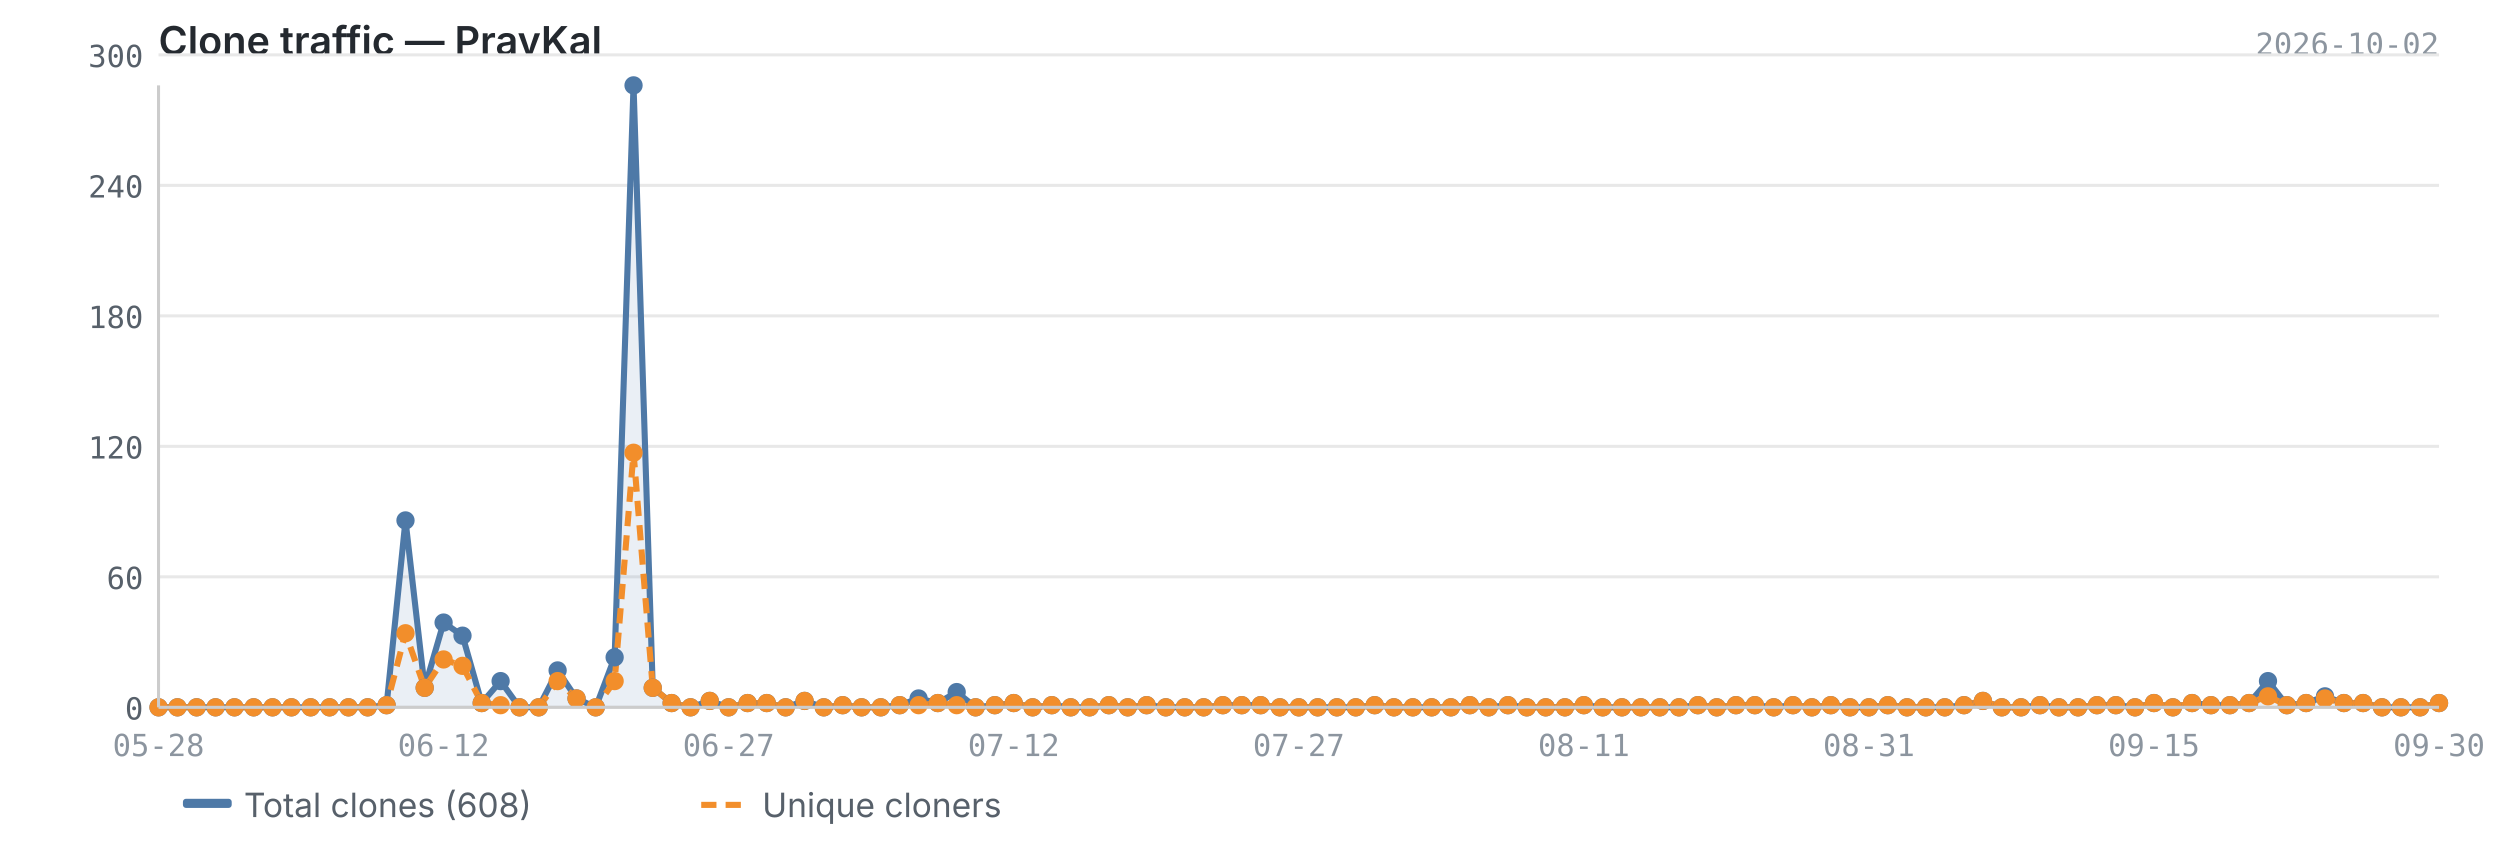
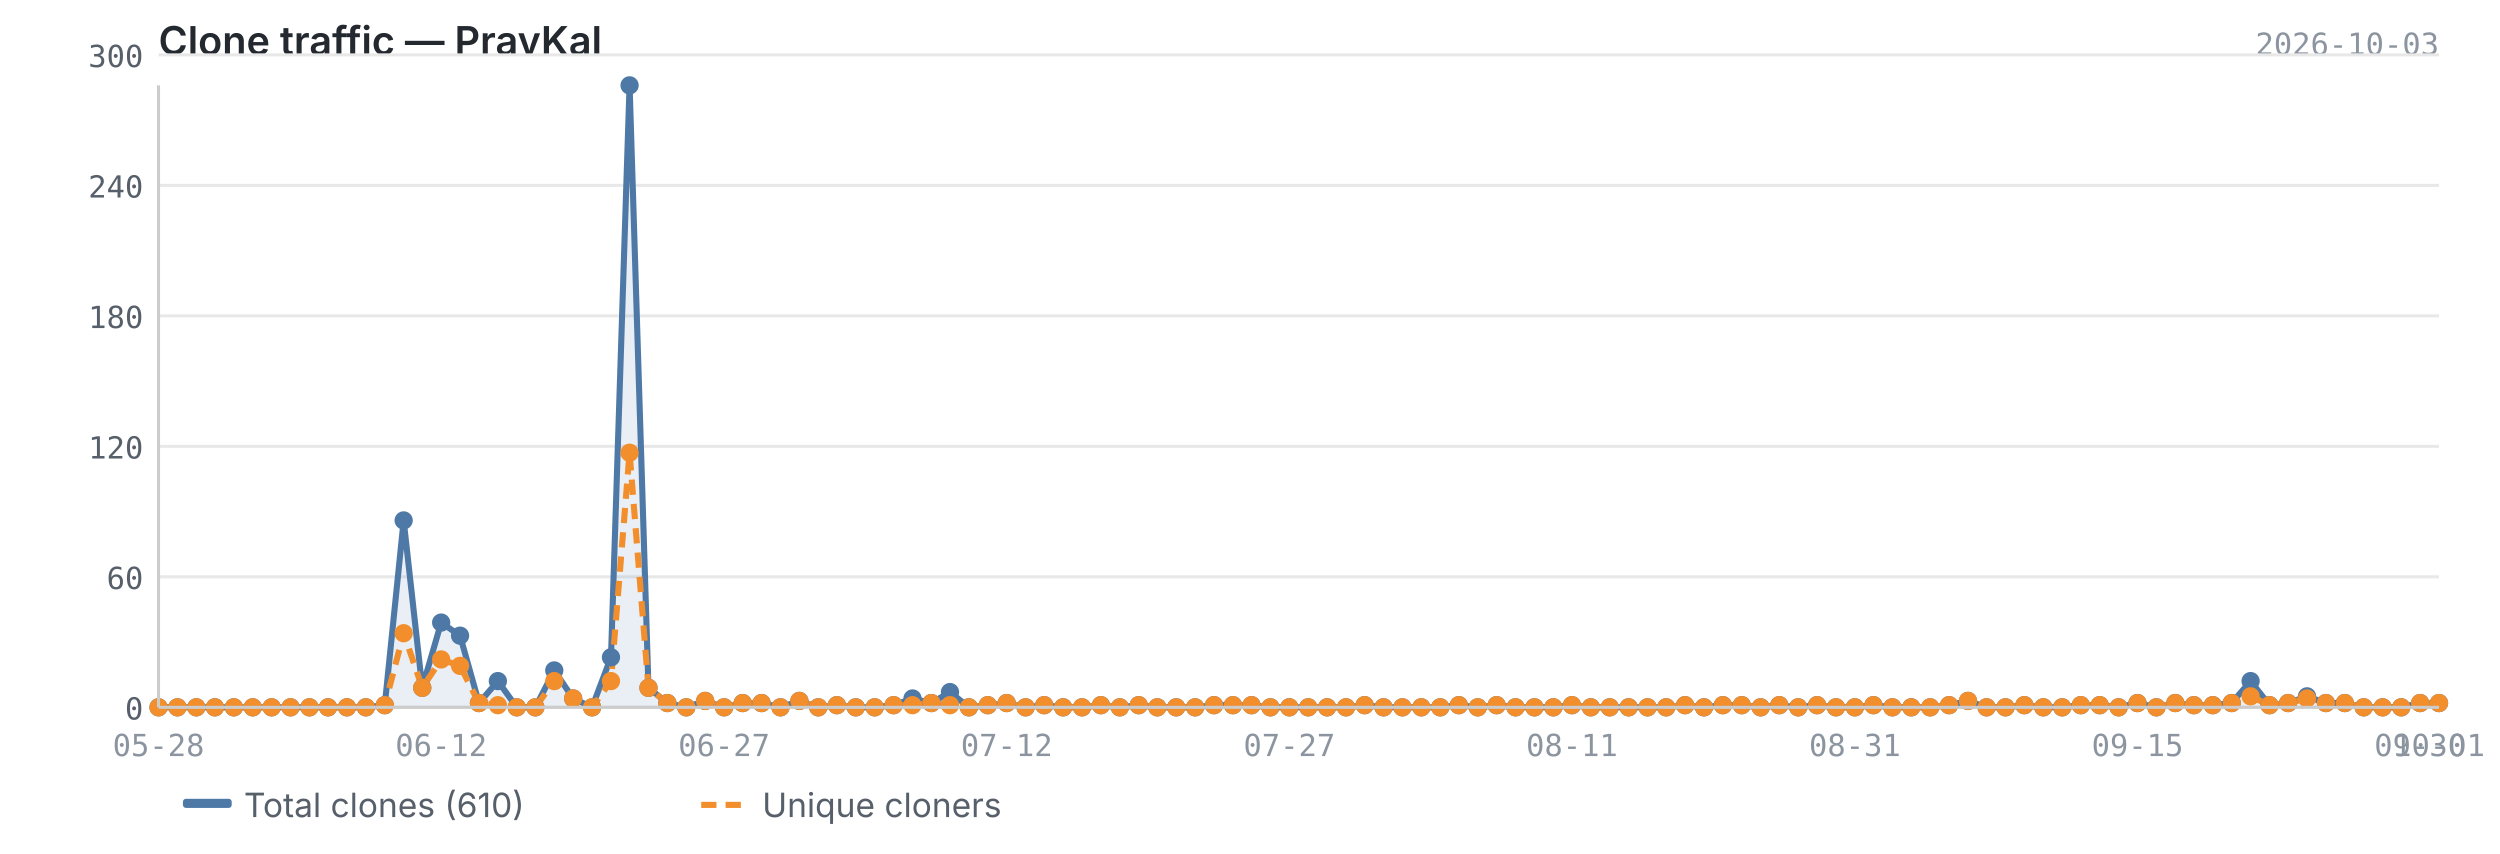
<svg xmlns="http://www.w3.org/2000/svg" viewBox="0 0 820 280" width="820" height="280">
  <text x="52" y="18" font-size="13" font-weight="600" fill="#24292f" font-family="-apple-system, BlinkMacSystemFont, 'Segoe UI', sans-serif">Clone traffic — PravKal</text>
-   <text x="800" y="18" font-size="10" fill="#8c959f" font-family="ui-monospace, SFMono-Regular, 'SF Mono', Menlo, monospace" text-anchor="end">2026-10-02</text>
+   <text x="800" y="18" font-size="10" fill="#8c959f" font-family="ui-monospace, SFMono-Regular, 'SF Mono', Menlo, monospace" text-anchor="end">2026-10-03</text>
  <line x1="52" y1="232.0" x2="800" y2="232.0" stroke="#e8e8e8" stroke-width="1" />
  <line x1="52" y1="189.2" x2="800" y2="189.2" stroke="#e8e8e8" stroke-width="1" />
  <line x1="52" y1="146.4" x2="800" y2="146.4" stroke="#e8e8e8" stroke-width="1" />
  <line x1="52" y1="103.6" x2="800" y2="103.6" stroke="#e8e8e8" stroke-width="1" />
  <line x1="52" y1="60.8" x2="800" y2="60.8" stroke="#e8e8e8" stroke-width="1" />
  <line x1="52" y1="18.0" x2="800" y2="18.0" stroke="#e8e8e8" stroke-width="1" />
-   <path d="M52.0,232.0 L52.0,232.0 L58.2,232.0 L64.5,232.0 L70.7,232.0 L76.9,232.0 L83.2,232.0 L89.4,232.0 L95.6,232.0 L101.9,232.0 L108.1,232.0 L114.3,232.0 L120.6,232.0 L126.8,231.3 L133.0,170.7 L139.3,225.6 L145.5,204.2 L151.7,208.5 L158.0,230.6 L164.2,223.4 L170.4,232.0 L176.7,232.0 L182.9,219.9 L189.1,229.1 L195.4,232.0 L201.6,215.6 L207.8,28.0 L214.1,225.6 L220.3,230.6 L226.5,232.0 L232.8,229.9 L239.0,232.0 L245.2,230.6 L251.5,230.6 L257.7,232.0 L263.9,229.9 L270.2,232.0 L276.4,231.3 L282.6,232.0 L288.9,232.0 L295.1,231.3 L301.3,229.1 L307.6,230.6 L313.8,227.0 L320.0,232.0 L326.3,231.3 L332.5,230.6 L338.7,232.0 L345.0,231.3 L351.2,232.0 L357.4,232.0 L363.7,231.3 L369.9,232.0 L376.1,231.3 L382.4,232.0 L388.6,232.0 L394.8,232.0 L401.1,231.3 L407.3,231.3 L413.5,231.3 L419.8,232.0 L426.0,232.0 L432.2,232.0 L438.5,232.0 L444.7,232.0 L450.9,231.3 L457.2,232.0 L463.4,232.0 L469.6,232.0 L475.9,232.0 L482.1,231.3 L488.3,232.0 L494.6,231.3 L500.8,232.0 L507.0,232.0 L513.3,232.0 L519.5,231.3 L525.7,232.0 L532.0,232.0 L538.2,232.0 L544.4,232.0 L550.7,232.0 L556.9,231.3 L563.1,232.0 L569.4,231.3 L575.6,231.3 L581.8,232.0 L588.1,231.3 L594.3,232.0 L600.5,231.3 L606.8,232.0 L613.0,232.0 L619.2,231.3 L625.5,232.0 L631.7,232.0 L637.9,232.0 L644.2,231.3 L650.4,229.9 L656.6,232.0 L662.9,232.0 L669.1,231.3 L675.3,232.0 L681.6,232.0 L687.8,231.3 L694.0,231.3 L700.3,232.0 L706.5,230.6 L712.7,232.0 L719.0,230.6 L725.2,231.3 L731.4,231.3 L737.7,230.6 L743.9,223.4 L750.1,231.3 L756.4,230.6 L762.6,228.4 L768.8,230.6 L775.1,230.6 L781.3,232.0 L787.5,232.0 L793.8,232.0 L800.0,230.6 L800.0,232.0 L52.0,232.0Z" fill="#4e79a7" opacity="0.12" />
-   <polyline points="52.0,232.0 58.2,232.0 64.5,232.0 70.7,232.0 76.9,232.0 83.2,232.0 89.4,232.0 95.6,232.0 101.9,232.0 108.1,232.0 114.3,232.0 120.6,232.0 126.8,231.3 133.0,170.7 139.3,225.6 145.5,204.2 151.7,208.5 158.0,230.6 164.2,223.4 170.4,232.0 176.7,232.0 182.9,219.9 189.1,229.1 195.4,232.0 201.6,215.6 207.8,28.0 214.1,225.6 220.3,230.6 226.5,232.0 232.8,229.9 239.0,232.0 245.2,230.6 251.5,230.6 257.7,232.0 263.9,229.9 270.2,232.0 276.4,231.3 282.6,232.0 288.9,232.0 295.1,231.3 301.3,229.1 307.6,230.6 313.8,227.0 320.0,232.0 326.3,231.3 332.5,230.6 338.7,232.0 345.0,231.3 351.2,232.0 357.4,232.0 363.7,231.3 369.9,232.0 376.1,231.3 382.4,232.0 388.6,232.0 394.8,232.0 401.1,231.3 407.3,231.3 413.5,231.3 419.8,232.0 426.0,232.0 432.2,232.0 438.5,232.0 444.7,232.0 450.9,231.3 457.2,232.0 463.4,232.0 469.6,232.0 475.9,232.0 482.1,231.3 488.3,232.0 494.6,231.3 500.8,232.0 507.0,232.0 513.3,232.0 519.5,231.3 525.7,232.0 532.0,232.0 538.2,232.0 544.4,232.0 550.7,232.0 556.9,231.3 563.1,232.0 569.4,231.3 575.6,231.3 581.8,232.0 588.1,231.3 594.3,232.0 600.5,231.3 606.8,232.0 613.0,232.0 619.2,231.3 625.5,232.0 631.7,232.0 637.9,232.0 644.2,231.3 650.4,229.9 656.6,232.0 662.9,232.0 669.1,231.3 675.3,232.0 681.6,232.0 687.8,231.3 694.0,231.3 700.3,232.0 706.5,230.6 712.7,232.0 719.0,230.6 725.2,231.3 731.4,231.3 737.7,230.6 743.9,223.4 750.1,231.3 756.4,230.6 762.6,228.4 768.8,230.6 775.1,230.6 781.3,232.0 787.5,232.0 793.8,232.0 800.0,230.6" fill="none" stroke="#4e79a7" stroke-width="2" stroke-linejoin="round" />
-   <polyline points="52.0,232.0 58.2,232.0 64.5,232.0 70.7,232.0 76.9,232.0 83.2,232.0 89.4,232.0 95.6,232.0 101.9,232.0 108.1,232.0 114.3,232.0 120.6,232.0 126.8,231.3 133.0,207.7 139.3,225.6 145.5,216.3 151.7,218.4 158.0,230.6 164.2,231.3 170.4,232.0 176.7,232.0 182.9,223.4 189.1,229.1 195.4,232.0 201.6,223.4 207.8,148.5 214.1,225.6 220.3,230.6 226.5,232.0 232.8,229.9 239.0,232.0 245.2,230.6 251.5,230.6 257.7,232.0 263.9,229.9 270.2,232.0 276.4,231.3 282.6,232.0 288.9,232.0 295.1,231.3 301.3,231.3 307.6,230.6 313.8,231.3 320.0,232.0 326.3,231.3 332.5,230.6 338.7,232.0 345.0,231.3 351.2,232.0 357.4,232.0 363.7,231.3 369.9,232.0 376.1,231.3 382.4,232.0 388.6,232.0 394.8,232.0 401.1,231.3 407.3,231.3 413.5,231.3 419.8,232.0 426.0,232.0 432.2,232.0 438.5,232.0 444.7,232.0 450.9,231.3 457.2,232.0 463.4,232.0 469.6,232.0 475.9,232.0 482.1,231.3 488.3,232.0 494.6,231.3 500.8,232.0 507.0,232.0 513.3,232.0 519.5,231.3 525.7,232.0 532.0,232.0 538.2,232.0 544.4,232.0 550.7,232.0 556.9,231.3 563.1,232.0 569.4,231.3 575.6,231.3 581.8,232.0 588.1,231.3 594.3,232.0 600.5,231.3 606.8,232.0 613.0,232.0 619.2,231.3 625.5,232.0 631.7,232.0 637.9,232.0 644.2,231.3 650.4,229.9 656.6,232.0 662.9,232.0 669.1,231.3 675.3,232.0 681.6,232.0 687.8,231.3 694.0,231.3 700.3,232.0 706.5,230.6 712.7,232.0 719.0,230.6 725.2,231.3 731.4,231.3 737.7,230.6 743.9,228.4 750.1,231.3 756.4,230.6 762.6,229.1 768.8,230.6 775.1,230.6 781.3,232.0 787.5,232.0 793.8,232.0 800.0,230.6" fill="none" stroke="#f28e2b" stroke-width="2" stroke-linejoin="round" stroke-dasharray="5,3" />
+   <path d="M52.0,232.0 L52.0,232.0 L58.2,232.0 L64.4,232.0 L70.5,232.0 L76.7,232.0 L82.9,232.0 L89.1,232.0 L95.3,232.0 L101.5,232.0 L107.6,232.0 L113.8,232.0 L120.0,232.0 L126.2,231.3 L132.4,170.7 L138.5,225.6 L144.7,204.2 L150.9,208.5 L157.1,230.6 L163.3,223.4 L169.5,232.0 L175.6,232.0 L181.8,219.9 L188.0,229.1 L194.2,232.0 L200.4,215.6 L206.5,28.0 L212.7,225.6 L218.9,230.6 L225.1,232.0 L231.3,229.9 L237.5,232.0 L243.6,230.6 L249.8,230.6 L256.0,232.0 L262.2,229.9 L268.4,232.0 L274.5,231.3 L280.7,232.0 L286.9,232.0 L293.1,231.3 L299.3,229.1 L305.5,230.6 L311.6,227.0 L317.8,232.0 L324.0,231.3 L330.2,230.6 L336.4,232.0 L342.5,231.3 L348.7,232.0 L354.9,232.0 L361.1,231.3 L367.3,232.0 L373.5,231.3 L379.6,232.0 L385.8,232.0 L392.0,232.0 L398.2,231.3 L404.4,231.3 L410.5,231.3 L416.7,232.0 L422.9,232.0 L429.1,232.0 L435.3,232.0 L441.5,232.0 L447.6,231.3 L453.8,232.0 L460.0,232.0 L466.2,232.0 L472.4,232.0 L478.5,231.3 L484.7,232.0 L490.9,231.3 L497.1,232.0 L503.3,232.0 L509.5,232.0 L515.6,231.3 L521.8,232.0 L528.0,232.0 L534.2,232.0 L540.4,232.0 L546.5,232.0 L552.7,231.3 L558.9,232.0 L565.1,231.3 L571.3,231.3 L577.5,232.0 L583.6,231.3 L589.8,232.0 L596.0,231.3 L602.2,232.0 L608.4,232.0 L614.5,231.3 L620.7,232.0 L626.9,232.0 L633.1,232.0 L639.3,231.3 L645.5,229.9 L651.6,232.0 L657.8,232.0 L664.0,231.3 L670.2,232.0 L676.4,232.0 L682.5,231.3 L688.7,231.3 L694.9,232.0 L701.1,230.6 L707.3,232.0 L713.5,230.6 L719.6,231.3 L725.8,231.3 L732.0,230.6 L738.2,223.4 L744.4,231.3 L750.5,230.6 L756.7,228.4 L762.9,230.6 L769.1,230.6 L775.3,232.0 L781.5,232.0 L787.6,232.0 L793.8,230.6 L800.0,230.6 L800.0,232.0 L52.0,232.0Z" fill="#4e79a7" opacity="0.12" />
+   <polyline points="52.0,232.0 58.2,232.0 64.4,232.0 70.5,232.0 76.7,232.0 82.9,232.0 89.1,232.0 95.3,232.0 101.5,232.0 107.6,232.0 113.8,232.0 120.0,232.0 126.2,231.3 132.4,170.7 138.5,225.6 144.7,204.2 150.9,208.5 157.1,230.6 163.3,223.4 169.5,232.0 175.6,232.0 181.8,219.9 188.0,229.1 194.2,232.0 200.4,215.6 206.5,28.0 212.7,225.6 218.9,230.6 225.1,232.0 231.3,229.9 237.5,232.0 243.6,230.6 249.8,230.6 256.0,232.0 262.2,229.9 268.4,232.0 274.5,231.3 280.7,232.0 286.9,232.0 293.1,231.3 299.3,229.1 305.5,230.6 311.6,227.0 317.8,232.0 324.0,231.3 330.2,230.6 336.4,232.0 342.5,231.3 348.7,232.0 354.9,232.0 361.1,231.3 367.3,232.0 373.5,231.3 379.6,232.0 385.8,232.0 392.0,232.0 398.2,231.3 404.4,231.3 410.5,231.3 416.7,232.0 422.9,232.0 429.1,232.0 435.3,232.0 441.5,232.0 447.6,231.3 453.8,232.0 460.0,232.0 466.2,232.0 472.4,232.0 478.5,231.3 484.7,232.0 490.9,231.3 497.1,232.0 503.3,232.0 509.5,232.0 515.6,231.3 521.8,232.0 528.0,232.0 534.2,232.0 540.4,232.0 546.5,232.0 552.7,231.3 558.9,232.0 565.1,231.3 571.3,231.3 577.5,232.0 583.6,231.3 589.8,232.0 596.0,231.3 602.2,232.0 608.4,232.0 614.5,231.3 620.7,232.0 626.9,232.0 633.1,232.0 639.3,231.3 645.5,229.9 651.6,232.0 657.8,232.0 664.0,231.3 670.2,232.0 676.4,232.0 682.5,231.3 688.7,231.3 694.9,232.0 701.1,230.6 707.3,232.0 713.5,230.6 719.6,231.3 725.8,231.3 732.0,230.6 738.2,223.4 744.4,231.3 750.5,230.6 756.7,228.4 762.9,230.6 769.1,230.6 775.3,232.0 781.5,232.0 787.6,232.0 793.8,230.6 800.0,230.6" fill="none" stroke="#4e79a7" stroke-width="2" stroke-linejoin="round" />
+   <polyline points="52.0,232.0 58.2,232.0 64.4,232.0 70.5,232.0 76.7,232.0 82.9,232.0 89.1,232.0 95.3,232.0 101.5,232.0 107.6,232.0 113.8,232.0 120.0,232.0 126.2,231.3 132.4,207.7 138.5,225.6 144.7,216.3 150.9,218.4 157.1,230.6 163.3,231.3 169.5,232.0 175.6,232.0 181.8,223.4 188.0,229.1 194.2,232.0 200.4,223.4 206.5,148.5 212.7,225.6 218.9,230.6 225.1,232.0 231.3,229.9 237.5,232.0 243.6,230.6 249.8,230.6 256.0,232.0 262.2,229.9 268.4,232.0 274.5,231.3 280.7,232.0 286.9,232.0 293.1,231.3 299.3,231.3 305.5,230.6 311.6,231.3 317.8,232.0 324.0,231.3 330.2,230.6 336.4,232.0 342.5,231.3 348.7,232.0 354.9,232.0 361.1,231.3 367.3,232.0 373.5,231.3 379.6,232.0 385.8,232.0 392.0,232.0 398.2,231.3 404.4,231.3 410.5,231.3 416.7,232.0 422.9,232.0 429.1,232.0 435.3,232.0 441.5,232.0 447.6,231.3 453.8,232.0 460.0,232.0 466.2,232.0 472.4,232.0 478.5,231.3 484.7,232.0 490.9,231.3 497.1,232.0 503.3,232.0 509.5,232.0 515.6,231.3 521.8,232.0 528.0,232.0 534.2,232.0 540.4,232.0 546.5,232.0 552.7,231.3 558.9,232.0 565.1,231.3 571.3,231.3 577.5,232.0 583.6,231.3 589.8,232.0 596.0,231.3 602.2,232.0 608.4,232.0 614.5,231.3 620.7,232.0 626.9,232.0 633.1,232.0 639.3,231.3 645.5,229.9 651.6,232.0 657.8,232.0 664.0,231.3 670.2,232.0 676.4,232.0 682.5,231.3 688.7,231.3 694.9,232.0 701.1,230.6 707.3,232.0 713.5,230.6 719.6,231.3 725.8,231.3 732.0,230.6 738.2,228.4 744.4,231.3 750.5,230.6 756.7,229.1 762.9,230.6 769.1,230.6 775.3,232.0 781.5,232.0 787.6,232.0 793.8,230.6 800.0,230.6" fill="none" stroke="#f28e2b" stroke-width="2" stroke-linejoin="round" stroke-dasharray="5,3" />
  <circle cx="52.0" cy="232.0" r="3" fill="#4e79a7" />
  <circle cx="58.2" cy="232.0" r="3" fill="#4e79a7" />
-   <circle cx="64.5" cy="232.0" r="3" fill="#4e79a7" />
-   <circle cx="70.7" cy="232.0" r="3" fill="#4e79a7" />
-   <circle cx="76.9" cy="232.0" r="3" fill="#4e79a7" />
-   <circle cx="83.2" cy="232.0" r="3" fill="#4e79a7" />
-   <circle cx="89.4" cy="232.0" r="3" fill="#4e79a7" />
-   <circle cx="95.6" cy="232.0" r="3" fill="#4e79a7" />
-   <circle cx="101.9" cy="232.0" r="3" fill="#4e79a7" />
-   <circle cx="108.1" cy="232.0" r="3" fill="#4e79a7" />
-   <circle cx="114.3" cy="232.0" r="3" fill="#4e79a7" />
-   <circle cx="120.6" cy="232.0" r="3" fill="#4e79a7" />
-   <circle cx="126.8" cy="231.3" r="3" fill="#4e79a7" />
-   <circle cx="133.0" cy="170.7" r="3" fill="#4e79a7" />
-   <circle cx="139.3" cy="225.6" r="3" fill="#4e79a7" />
-   <circle cx="145.5" cy="204.2" r="3" fill="#4e79a7" />
-   <circle cx="151.7" cy="208.5" r="3" fill="#4e79a7" />
-   <circle cx="158.0" cy="230.6" r="3" fill="#4e79a7" />
-   <circle cx="164.2" cy="223.4" r="3" fill="#4e79a7" />
-   <circle cx="170.4" cy="232.0" r="3" fill="#4e79a7" />
-   <circle cx="176.7" cy="232.0" r="3" fill="#4e79a7" />
-   <circle cx="182.9" cy="219.9" r="3" fill="#4e79a7" />
-   <circle cx="189.1" cy="229.1" r="3" fill="#4e79a7" />
-   <circle cx="195.4" cy="232.0" r="3" fill="#4e79a7" />
-   <circle cx="201.6" cy="215.6" r="3" fill="#4e79a7" />
-   <circle cx="207.8" cy="28.0" r="3" fill="#4e79a7" />
-   <circle cx="214.1" cy="225.6" r="3" fill="#4e79a7" />
-   <circle cx="220.3" cy="230.6" r="3" fill="#4e79a7" />
-   <circle cx="226.5" cy="232.0" r="3" fill="#4e79a7" />
-   <circle cx="232.8" cy="229.9" r="3" fill="#4e79a7" />
-   <circle cx="239.0" cy="232.0" r="3" fill="#4e79a7" />
-   <circle cx="245.2" cy="230.6" r="3" fill="#4e79a7" />
-   <circle cx="251.5" cy="230.6" r="3" fill="#4e79a7" />
-   <circle cx="257.7" cy="232.0" r="3" fill="#4e79a7" />
-   <circle cx="263.9" cy="229.9" r="3" fill="#4e79a7" />
-   <circle cx="270.2" cy="232.0" r="3" fill="#4e79a7" />
-   <circle cx="276.4" cy="231.3" r="3" fill="#4e79a7" />
-   <circle cx="282.6" cy="232.0" r="3" fill="#4e79a7" />
-   <circle cx="288.9" cy="232.0" r="3" fill="#4e79a7" />
-   <circle cx="295.1" cy="231.3" r="3" fill="#4e79a7" />
-   <circle cx="301.3" cy="229.1" r="3" fill="#4e79a7" />
-   <circle cx="307.6" cy="230.6" r="3" fill="#4e79a7" />
-   <circle cx="313.8" cy="227.0" r="3" fill="#4e79a7" />
-   <circle cx="320.0" cy="232.0" r="3" fill="#4e79a7" />
-   <circle cx="326.3" cy="231.3" r="3" fill="#4e79a7" />
-   <circle cx="332.5" cy="230.6" r="3" fill="#4e79a7" />
-   <circle cx="338.7" cy="232.0" r="3" fill="#4e79a7" />
-   <circle cx="345.0" cy="231.3" r="3" fill="#4e79a7" />
-   <circle cx="351.2" cy="232.0" r="3" fill="#4e79a7" />
-   <circle cx="357.4" cy="232.0" r="3" fill="#4e79a7" />
-   <circle cx="363.7" cy="231.3" r="3" fill="#4e79a7" />
-   <circle cx="369.9" cy="232.0" r="3" fill="#4e79a7" />
-   <circle cx="376.1" cy="231.3" r="3" fill="#4e79a7" />
-   <circle cx="382.4" cy="232.0" r="3" fill="#4e79a7" />
-   <circle cx="388.6" cy="232.0" r="3" fill="#4e79a7" />
-   <circle cx="394.8" cy="232.0" r="3" fill="#4e79a7" />
-   <circle cx="401.1" cy="231.3" r="3" fill="#4e79a7" />
-   <circle cx="407.3" cy="231.3" r="3" fill="#4e79a7" />
-   <circle cx="413.5" cy="231.3" r="3" fill="#4e79a7" />
-   <circle cx="419.8" cy="232.0" r="3" fill="#4e79a7" />
-   <circle cx="426.0" cy="232.0" r="3" fill="#4e79a7" />
-   <circle cx="432.2" cy="232.0" r="3" fill="#4e79a7" />
-   <circle cx="438.5" cy="232.0" r="3" fill="#4e79a7" />
-   <circle cx="444.7" cy="232.0" r="3" fill="#4e79a7" />
-   <circle cx="450.9" cy="231.3" r="3" fill="#4e79a7" />
-   <circle cx="457.2" cy="232.0" r="3" fill="#4e79a7" />
-   <circle cx="463.4" cy="232.0" r="3" fill="#4e79a7" />
-   <circle cx="469.6" cy="232.0" r="3" fill="#4e79a7" />
-   <circle cx="475.9" cy="232.0" r="3" fill="#4e79a7" />
-   <circle cx="482.1" cy="231.3" r="3" fill="#4e79a7" />
-   <circle cx="488.3" cy="232.0" r="3" fill="#4e79a7" />
-   <circle cx="494.6" cy="231.3" r="3" fill="#4e79a7" />
-   <circle cx="500.8" cy="232.0" r="3" fill="#4e79a7" />
-   <circle cx="507.0" cy="232.0" r="3" fill="#4e79a7" />
-   <circle cx="513.3" cy="232.0" r="3" fill="#4e79a7" />
-   <circle cx="519.5" cy="231.3" r="3" fill="#4e79a7" />
-   <circle cx="525.7" cy="232.0" r="3" fill="#4e79a7" />
-   <circle cx="532.0" cy="232.0" r="3" fill="#4e79a7" />
-   <circle cx="538.2" cy="232.0" r="3" fill="#4e79a7" />
-   <circle cx="544.4" cy="232.0" r="3" fill="#4e79a7" />
-   <circle cx="550.7" cy="232.0" r="3" fill="#4e79a7" />
-   <circle cx="556.9" cy="231.3" r="3" fill="#4e79a7" />
-   <circle cx="563.1" cy="232.0" r="3" fill="#4e79a7" />
-   <circle cx="569.4" cy="231.3" r="3" fill="#4e79a7" />
-   <circle cx="575.6" cy="231.3" r="3" fill="#4e79a7" />
-   <circle cx="581.8" cy="232.0" r="3" fill="#4e79a7" />
-   <circle cx="588.1" cy="231.3" r="3" fill="#4e79a7" />
-   <circle cx="594.3" cy="232.0" r="3" fill="#4e79a7" />
-   <circle cx="600.5" cy="231.3" r="3" fill="#4e79a7" />
-   <circle cx="606.8" cy="232.0" r="3" fill="#4e79a7" />
-   <circle cx="613.0" cy="232.0" r="3" fill="#4e79a7" />
-   <circle cx="619.2" cy="231.3" r="3" fill="#4e79a7" />
-   <circle cx="625.5" cy="232.0" r="3" fill="#4e79a7" />
-   <circle cx="631.7" cy="232.0" r="3" fill="#4e79a7" />
-   <circle cx="637.9" cy="232.0" r="3" fill="#4e79a7" />
-   <circle cx="644.2" cy="231.3" r="3" fill="#4e79a7" />
-   <circle cx="650.4" cy="229.9" r="3" fill="#4e79a7" />
-   <circle cx="656.6" cy="232.0" r="3" fill="#4e79a7" />
-   <circle cx="662.9" cy="232.0" r="3" fill="#4e79a7" />
-   <circle cx="669.1" cy="231.3" r="3" fill="#4e79a7" />
-   <circle cx="675.3" cy="232.0" r="3" fill="#4e79a7" />
-   <circle cx="681.6" cy="232.0" r="3" fill="#4e79a7" />
-   <circle cx="687.8" cy="231.3" r="3" fill="#4e79a7" />
-   <circle cx="694.0" cy="231.3" r="3" fill="#4e79a7" />
-   <circle cx="700.3" cy="232.0" r="3" fill="#4e79a7" />
-   <circle cx="706.5" cy="230.6" r="3" fill="#4e79a7" />
-   <circle cx="712.7" cy="232.0" r="3" fill="#4e79a7" />
-   <circle cx="719.0" cy="230.6" r="3" fill="#4e79a7" />
-   <circle cx="725.2" cy="231.3" r="3" fill="#4e79a7" />
-   <circle cx="731.4" cy="231.3" r="3" fill="#4e79a7" />
-   <circle cx="737.7" cy="230.6" r="3" fill="#4e79a7" />
-   <circle cx="743.9" cy="223.4" r="3" fill="#4e79a7" />
-   <circle cx="750.1" cy="231.3" r="3" fill="#4e79a7" />
-   <circle cx="756.4" cy="230.6" r="3" fill="#4e79a7" />
-   <circle cx="762.6" cy="228.4" r="3" fill="#4e79a7" />
-   <circle cx="768.8" cy="230.6" r="3" fill="#4e79a7" />
-   <circle cx="775.1" cy="230.6" r="3" fill="#4e79a7" />
-   <circle cx="781.3" cy="232.0" r="3" fill="#4e79a7" />
-   <circle cx="787.5" cy="232.0" r="3" fill="#4e79a7" />
-   <circle cx="793.8" cy="232.0" r="3" fill="#4e79a7" />
+   <circle cx="64.4" cy="232.0" r="3" fill="#4e79a7" />
+   <circle cx="70.5" cy="232.0" r="3" fill="#4e79a7" />
+   <circle cx="76.7" cy="232.0" r="3" fill="#4e79a7" />
+   <circle cx="82.9" cy="232.0" r="3" fill="#4e79a7" />
+   <circle cx="89.1" cy="232.0" r="3" fill="#4e79a7" />
+   <circle cx="95.3" cy="232.0" r="3" fill="#4e79a7" />
+   <circle cx="101.5" cy="232.0" r="3" fill="#4e79a7" />
+   <circle cx="107.6" cy="232.0" r="3" fill="#4e79a7" />
+   <circle cx="113.8" cy="232.0" r="3" fill="#4e79a7" />
+   <circle cx="120.0" cy="232.0" r="3" fill="#4e79a7" />
+   <circle cx="126.2" cy="231.3" r="3" fill="#4e79a7" />
+   <circle cx="132.4" cy="170.7" r="3" fill="#4e79a7" />
+   <circle cx="138.5" cy="225.6" r="3" fill="#4e79a7" />
+   <circle cx="144.7" cy="204.2" r="3" fill="#4e79a7" />
+   <circle cx="150.9" cy="208.5" r="3" fill="#4e79a7" />
+   <circle cx="157.1" cy="230.6" r="3" fill="#4e79a7" />
+   <circle cx="163.3" cy="223.4" r="3" fill="#4e79a7" />
+   <circle cx="169.5" cy="232.0" r="3" fill="#4e79a7" />
+   <circle cx="175.6" cy="232.0" r="3" fill="#4e79a7" />
+   <circle cx="181.8" cy="219.9" r="3" fill="#4e79a7" />
+   <circle cx="188.0" cy="229.1" r="3" fill="#4e79a7" />
+   <circle cx="194.2" cy="232.0" r="3" fill="#4e79a7" />
+   <circle cx="200.4" cy="215.6" r="3" fill="#4e79a7" />
+   <circle cx="206.5" cy="28.0" r="3" fill="#4e79a7" />
+   <circle cx="212.7" cy="225.6" r="3" fill="#4e79a7" />
+   <circle cx="218.9" cy="230.6" r="3" fill="#4e79a7" />
+   <circle cx="225.1" cy="232.0" r="3" fill="#4e79a7" />
+   <circle cx="231.3" cy="229.9" r="3" fill="#4e79a7" />
+   <circle cx="237.5" cy="232.0" r="3" fill="#4e79a7" />
+   <circle cx="243.6" cy="230.6" r="3" fill="#4e79a7" />
+   <circle cx="249.8" cy="230.6" r="3" fill="#4e79a7" />
+   <circle cx="256.0" cy="232.0" r="3" fill="#4e79a7" />
+   <circle cx="262.2" cy="229.9" r="3" fill="#4e79a7" />
+   <circle cx="268.4" cy="232.0" r="3" fill="#4e79a7" />
+   <circle cx="274.5" cy="231.3" r="3" fill="#4e79a7" />
+   <circle cx="280.7" cy="232.0" r="3" fill="#4e79a7" />
+   <circle cx="286.9" cy="232.0" r="3" fill="#4e79a7" />
+   <circle cx="293.1" cy="231.3" r="3" fill="#4e79a7" />
+   <circle cx="299.3" cy="229.1" r="3" fill="#4e79a7" />
+   <circle cx="305.5" cy="230.6" r="3" fill="#4e79a7" />
+   <circle cx="311.6" cy="227.0" r="3" fill="#4e79a7" />
+   <circle cx="317.8" cy="232.0" r="3" fill="#4e79a7" />
+   <circle cx="324.0" cy="231.3" r="3" fill="#4e79a7" />
+   <circle cx="330.2" cy="230.6" r="3" fill="#4e79a7" />
+   <circle cx="336.4" cy="232.0" r="3" fill="#4e79a7" />
+   <circle cx="342.5" cy="231.3" r="3" fill="#4e79a7" />
+   <circle cx="348.7" cy="232.0" r="3" fill="#4e79a7" />
+   <circle cx="354.9" cy="232.0" r="3" fill="#4e79a7" />
+   <circle cx="361.1" cy="231.3" r="3" fill="#4e79a7" />
+   <circle cx="367.3" cy="232.0" r="3" fill="#4e79a7" />
+   <circle cx="373.5" cy="231.3" r="3" fill="#4e79a7" />
+   <circle cx="379.6" cy="232.0" r="3" fill="#4e79a7" />
+   <circle cx="385.8" cy="232.0" r="3" fill="#4e79a7" />
+   <circle cx="392.0" cy="232.0" r="3" fill="#4e79a7" />
+   <circle cx="398.2" cy="231.3" r="3" fill="#4e79a7" />
+   <circle cx="404.4" cy="231.3" r="3" fill="#4e79a7" />
+   <circle cx="410.5" cy="231.3" r="3" fill="#4e79a7" />
+   <circle cx="416.7" cy="232.0" r="3" fill="#4e79a7" />
+   <circle cx="422.9" cy="232.0" r="3" fill="#4e79a7" />
+   <circle cx="429.1" cy="232.0" r="3" fill="#4e79a7" />
+   <circle cx="435.3" cy="232.0" r="3" fill="#4e79a7" />
+   <circle cx="441.5" cy="232.0" r="3" fill="#4e79a7" />
+   <circle cx="447.6" cy="231.3" r="3" fill="#4e79a7" />
+   <circle cx="453.8" cy="232.0" r="3" fill="#4e79a7" />
+   <circle cx="460.0" cy="232.0" r="3" fill="#4e79a7" />
+   <circle cx="466.2" cy="232.0" r="3" fill="#4e79a7" />
+   <circle cx="472.4" cy="232.0" r="3" fill="#4e79a7" />
+   <circle cx="478.5" cy="231.3" r="3" fill="#4e79a7" />
+   <circle cx="484.7" cy="232.0" r="3" fill="#4e79a7" />
+   <circle cx="490.9" cy="231.3" r="3" fill="#4e79a7" />
+   <circle cx="497.1" cy="232.0" r="3" fill="#4e79a7" />
+   <circle cx="503.3" cy="232.0" r="3" fill="#4e79a7" />
+   <circle cx="509.5" cy="232.0" r="3" fill="#4e79a7" />
+   <circle cx="515.6" cy="231.3" r="3" fill="#4e79a7" />
+   <circle cx="521.8" cy="232.0" r="3" fill="#4e79a7" />
+   <circle cx="528.0" cy="232.0" r="3" fill="#4e79a7" />
+   <circle cx="534.2" cy="232.0" r="3" fill="#4e79a7" />
+   <circle cx="540.4" cy="232.0" r="3" fill="#4e79a7" />
+   <circle cx="546.5" cy="232.0" r="3" fill="#4e79a7" />
+   <circle cx="552.7" cy="231.3" r="3" fill="#4e79a7" />
+   <circle cx="558.9" cy="232.0" r="3" fill="#4e79a7" />
+   <circle cx="565.1" cy="231.3" r="3" fill="#4e79a7" />
+   <circle cx="571.3" cy="231.3" r="3" fill="#4e79a7" />
+   <circle cx="577.5" cy="232.0" r="3" fill="#4e79a7" />
+   <circle cx="583.6" cy="231.3" r="3" fill="#4e79a7" />
+   <circle cx="589.8" cy="232.0" r="3" fill="#4e79a7" />
+   <circle cx="596.0" cy="231.3" r="3" fill="#4e79a7" />
+   <circle cx="602.2" cy="232.0" r="3" fill="#4e79a7" />
+   <circle cx="608.4" cy="232.0" r="3" fill="#4e79a7" />
+   <circle cx="614.5" cy="231.3" r="3" fill="#4e79a7" />
+   <circle cx="620.7" cy="232.0" r="3" fill="#4e79a7" />
+   <circle cx="626.9" cy="232.0" r="3" fill="#4e79a7" />
+   <circle cx="633.1" cy="232.0" r="3" fill="#4e79a7" />
+   <circle cx="639.3" cy="231.3" r="3" fill="#4e79a7" />
+   <circle cx="645.5" cy="229.9" r="3" fill="#4e79a7" />
+   <circle cx="651.6" cy="232.0" r="3" fill="#4e79a7" />
+   <circle cx="657.8" cy="232.0" r="3" fill="#4e79a7" />
+   <circle cx="664.0" cy="231.3" r="3" fill="#4e79a7" />
+   <circle cx="670.2" cy="232.0" r="3" fill="#4e79a7" />
+   <circle cx="676.4" cy="232.0" r="3" fill="#4e79a7" />
+   <circle cx="682.5" cy="231.3" r="3" fill="#4e79a7" />
+   <circle cx="688.7" cy="231.3" r="3" fill="#4e79a7" />
+   <circle cx="694.9" cy="232.0" r="3" fill="#4e79a7" />
+   <circle cx="701.1" cy="230.6" r="3" fill="#4e79a7" />
+   <circle cx="707.3" cy="232.0" r="3" fill="#4e79a7" />
+   <circle cx="713.5" cy="230.6" r="3" fill="#4e79a7" />
+   <circle cx="719.6" cy="231.3" r="3" fill="#4e79a7" />
+   <circle cx="725.8" cy="231.3" r="3" fill="#4e79a7" />
+   <circle cx="732.0" cy="230.6" r="3" fill="#4e79a7" />
+   <circle cx="738.2" cy="223.4" r="3" fill="#4e79a7" />
+   <circle cx="744.4" cy="231.3" r="3" fill="#4e79a7" />
+   <circle cx="750.5" cy="230.6" r="3" fill="#4e79a7" />
+   <circle cx="756.7" cy="228.4" r="3" fill="#4e79a7" />
+   <circle cx="762.9" cy="230.6" r="3" fill="#4e79a7" />
+   <circle cx="769.1" cy="230.6" r="3" fill="#4e79a7" />
+   <circle cx="775.3" cy="232.0" r="3" fill="#4e79a7" />
+   <circle cx="781.5" cy="232.0" r="3" fill="#4e79a7" />
+   <circle cx="787.6" cy="232.0" r="3" fill="#4e79a7" />
+   <circle cx="793.8" cy="230.6" r="3" fill="#4e79a7" />
  <circle cx="800.0" cy="230.6" r="3" fill="#4e79a7" />
  <circle cx="52.0" cy="232.0" r="3" fill="#f28e2b" />
  <circle cx="58.2" cy="232.0" r="3" fill="#f28e2b" />
-   <circle cx="64.5" cy="232.0" r="3" fill="#f28e2b" />
-   <circle cx="70.7" cy="232.0" r="3" fill="#f28e2b" />
-   <circle cx="76.9" cy="232.0" r="3" fill="#f28e2b" />
-   <circle cx="83.2" cy="232.0" r="3" fill="#f28e2b" />
-   <circle cx="89.4" cy="232.0" r="3" fill="#f28e2b" />
-   <circle cx="95.6" cy="232.0" r="3" fill="#f28e2b" />
-   <circle cx="101.9" cy="232.0" r="3" fill="#f28e2b" />
-   <circle cx="108.1" cy="232.0" r="3" fill="#f28e2b" />
-   <circle cx="114.3" cy="232.0" r="3" fill="#f28e2b" />
-   <circle cx="120.6" cy="232.0" r="3" fill="#f28e2b" />
-   <circle cx="126.8" cy="231.3" r="3" fill="#f28e2b" />
-   <circle cx="133.0" cy="207.7" r="3" fill="#f28e2b" />
-   <circle cx="139.3" cy="225.6" r="3" fill="#f28e2b" />
-   <circle cx="145.5" cy="216.3" r="3" fill="#f28e2b" />
-   <circle cx="151.7" cy="218.4" r="3" fill="#f28e2b" />
-   <circle cx="158.0" cy="230.6" r="3" fill="#f28e2b" />
-   <circle cx="164.2" cy="231.3" r="3" fill="#f28e2b" />
-   <circle cx="170.4" cy="232.0" r="3" fill="#f28e2b" />
-   <circle cx="176.7" cy="232.0" r="3" fill="#f28e2b" />
-   <circle cx="182.9" cy="223.4" r="3" fill="#f28e2b" />
-   <circle cx="189.1" cy="229.1" r="3" fill="#f28e2b" />
-   <circle cx="195.4" cy="232.0" r="3" fill="#f28e2b" />
-   <circle cx="201.6" cy="223.4" r="3" fill="#f28e2b" />
-   <circle cx="207.8" cy="148.5" r="3" fill="#f28e2b" />
-   <circle cx="214.1" cy="225.6" r="3" fill="#f28e2b" />
-   <circle cx="220.3" cy="230.6" r="3" fill="#f28e2b" />
-   <circle cx="226.5" cy="232.0" r="3" fill="#f28e2b" />
-   <circle cx="232.8" cy="229.9" r="3" fill="#f28e2b" />
-   <circle cx="239.0" cy="232.0" r="3" fill="#f28e2b" />
-   <circle cx="245.2" cy="230.6" r="3" fill="#f28e2b" />
-   <circle cx="251.5" cy="230.6" r="3" fill="#f28e2b" />
-   <circle cx="257.7" cy="232.0" r="3" fill="#f28e2b" />
-   <circle cx="263.9" cy="229.9" r="3" fill="#f28e2b" />
-   <circle cx="270.2" cy="232.0" r="3" fill="#f28e2b" />
-   <circle cx="276.4" cy="231.3" r="3" fill="#f28e2b" />
-   <circle cx="282.6" cy="232.0" r="3" fill="#f28e2b" />
-   <circle cx="288.9" cy="232.0" r="3" fill="#f28e2b" />
-   <circle cx="295.1" cy="231.3" r="3" fill="#f28e2b" />
-   <circle cx="301.3" cy="231.3" r="3" fill="#f28e2b" />
-   <circle cx="307.6" cy="230.6" r="3" fill="#f28e2b" />
-   <circle cx="313.8" cy="231.3" r="3" fill="#f28e2b" />
-   <circle cx="320.0" cy="232.0" r="3" fill="#f28e2b" />
-   <circle cx="326.3" cy="231.3" r="3" fill="#f28e2b" />
-   <circle cx="332.5" cy="230.6" r="3" fill="#f28e2b" />
-   <circle cx="338.7" cy="232.0" r="3" fill="#f28e2b" />
-   <circle cx="345.0" cy="231.3" r="3" fill="#f28e2b" />
-   <circle cx="351.2" cy="232.0" r="3" fill="#f28e2b" />
-   <circle cx="357.4" cy="232.0" r="3" fill="#f28e2b" />
-   <circle cx="363.7" cy="231.3" r="3" fill="#f28e2b" />
-   <circle cx="369.9" cy="232.0" r="3" fill="#f28e2b" />
-   <circle cx="376.1" cy="231.3" r="3" fill="#f28e2b" />
-   <circle cx="382.4" cy="232.0" r="3" fill="#f28e2b" />
-   <circle cx="388.6" cy="232.0" r="3" fill="#f28e2b" />
-   <circle cx="394.8" cy="232.0" r="3" fill="#f28e2b" />
-   <circle cx="401.1" cy="231.3" r="3" fill="#f28e2b" />
-   <circle cx="407.3" cy="231.3" r="3" fill="#f28e2b" />
-   <circle cx="413.5" cy="231.3" r="3" fill="#f28e2b" />
-   <circle cx="419.8" cy="232.0" r="3" fill="#f28e2b" />
-   <circle cx="426.0" cy="232.0" r="3" fill="#f28e2b" />
-   <circle cx="432.2" cy="232.0" r="3" fill="#f28e2b" />
-   <circle cx="438.5" cy="232.0" r="3" fill="#f28e2b" />
-   <circle cx="444.7" cy="232.0" r="3" fill="#f28e2b" />
-   <circle cx="450.9" cy="231.3" r="3" fill="#f28e2b" />
-   <circle cx="457.2" cy="232.0" r="3" fill="#f28e2b" />
-   <circle cx="463.4" cy="232.0" r="3" fill="#f28e2b" />
-   <circle cx="469.6" cy="232.0" r="3" fill="#f28e2b" />
-   <circle cx="475.9" cy="232.0" r="3" fill="#f28e2b" />
-   <circle cx="482.1" cy="231.3" r="3" fill="#f28e2b" />
-   <circle cx="488.3" cy="232.0" r="3" fill="#f28e2b" />
-   <circle cx="494.6" cy="231.3" r="3" fill="#f28e2b" />
-   <circle cx="500.8" cy="232.0" r="3" fill="#f28e2b" />
-   <circle cx="507.0" cy="232.0" r="3" fill="#f28e2b" />
-   <circle cx="513.3" cy="232.0" r="3" fill="#f28e2b" />
-   <circle cx="519.5" cy="231.3" r="3" fill="#f28e2b" />
-   <circle cx="525.7" cy="232.0" r="3" fill="#f28e2b" />
-   <circle cx="532.0" cy="232.0" r="3" fill="#f28e2b" />
-   <circle cx="538.2" cy="232.0" r="3" fill="#f28e2b" />
-   <circle cx="544.4" cy="232.0" r="3" fill="#f28e2b" />
-   <circle cx="550.7" cy="232.0" r="3" fill="#f28e2b" />
-   <circle cx="556.9" cy="231.3" r="3" fill="#f28e2b" />
-   <circle cx="563.1" cy="232.0" r="3" fill="#f28e2b" />
-   <circle cx="569.4" cy="231.3" r="3" fill="#f28e2b" />
-   <circle cx="575.6" cy="231.3" r="3" fill="#f28e2b" />
-   <circle cx="581.8" cy="232.0" r="3" fill="#f28e2b" />
-   <circle cx="588.1" cy="231.3" r="3" fill="#f28e2b" />
-   <circle cx="594.3" cy="232.0" r="3" fill="#f28e2b" />
-   <circle cx="600.5" cy="231.3" r="3" fill="#f28e2b" />
-   <circle cx="606.8" cy="232.0" r="3" fill="#f28e2b" />
-   <circle cx="613.0" cy="232.0" r="3" fill="#f28e2b" />
-   <circle cx="619.2" cy="231.3" r="3" fill="#f28e2b" />
-   <circle cx="625.5" cy="232.0" r="3" fill="#f28e2b" />
-   <circle cx="631.7" cy="232.0" r="3" fill="#f28e2b" />
-   <circle cx="637.9" cy="232.0" r="3" fill="#f28e2b" />
-   <circle cx="644.2" cy="231.3" r="3" fill="#f28e2b" />
-   <circle cx="650.4" cy="229.9" r="3" fill="#f28e2b" />
-   <circle cx="656.6" cy="232.0" r="3" fill="#f28e2b" />
-   <circle cx="662.9" cy="232.0" r="3" fill="#f28e2b" />
-   <circle cx="669.1" cy="231.3" r="3" fill="#f28e2b" />
-   <circle cx="675.3" cy="232.0" r="3" fill="#f28e2b" />
-   <circle cx="681.6" cy="232.0" r="3" fill="#f28e2b" />
-   <circle cx="687.8" cy="231.3" r="3" fill="#f28e2b" />
-   <circle cx="694.0" cy="231.3" r="3" fill="#f28e2b" />
-   <circle cx="700.3" cy="232.0" r="3" fill="#f28e2b" />
-   <circle cx="706.5" cy="230.6" r="3" fill="#f28e2b" />
-   <circle cx="712.7" cy="232.0" r="3" fill="#f28e2b" />
-   <circle cx="719.0" cy="230.6" r="3" fill="#f28e2b" />
-   <circle cx="725.2" cy="231.3" r="3" fill="#f28e2b" />
-   <circle cx="731.4" cy="231.3" r="3" fill="#f28e2b" />
-   <circle cx="737.7" cy="230.6" r="3" fill="#f28e2b" />
-   <circle cx="743.9" cy="228.4" r="3" fill="#f28e2b" />
-   <circle cx="750.1" cy="231.3" r="3" fill="#f28e2b" />
-   <circle cx="756.4" cy="230.6" r="3" fill="#f28e2b" />
-   <circle cx="762.6" cy="229.1" r="3" fill="#f28e2b" />
-   <circle cx="768.8" cy="230.6" r="3" fill="#f28e2b" />
-   <circle cx="775.1" cy="230.6" r="3" fill="#f28e2b" />
-   <circle cx="781.3" cy="232.0" r="3" fill="#f28e2b" />
-   <circle cx="787.5" cy="232.0" r="3" fill="#f28e2b" />
-   <circle cx="793.8" cy="232.0" r="3" fill="#f28e2b" />
+   <circle cx="64.4" cy="232.0" r="3" fill="#f28e2b" />
+   <circle cx="70.5" cy="232.0" r="3" fill="#f28e2b" />
+   <circle cx="76.7" cy="232.0" r="3" fill="#f28e2b" />
+   <circle cx="82.9" cy="232.0" r="3" fill="#f28e2b" />
+   <circle cx="89.1" cy="232.0" r="3" fill="#f28e2b" />
+   <circle cx="95.3" cy="232.0" r="3" fill="#f28e2b" />
+   <circle cx="101.5" cy="232.0" r="3" fill="#f28e2b" />
+   <circle cx="107.6" cy="232.0" r="3" fill="#f28e2b" />
+   <circle cx="113.8" cy="232.0" r="3" fill="#f28e2b" />
+   <circle cx="120.0" cy="232.0" r="3" fill="#f28e2b" />
+   <circle cx="126.2" cy="231.3" r="3" fill="#f28e2b" />
+   <circle cx="132.4" cy="207.7" r="3" fill="#f28e2b" />
+   <circle cx="138.5" cy="225.6" r="3" fill="#f28e2b" />
+   <circle cx="144.7" cy="216.3" r="3" fill="#f28e2b" />
+   <circle cx="150.9" cy="218.4" r="3" fill="#f28e2b" />
+   <circle cx="157.1" cy="230.6" r="3" fill="#f28e2b" />
+   <circle cx="163.3" cy="231.3" r="3" fill="#f28e2b" />
+   <circle cx="169.5" cy="232.0" r="3" fill="#f28e2b" />
+   <circle cx="175.6" cy="232.0" r="3" fill="#f28e2b" />
+   <circle cx="181.8" cy="223.4" r="3" fill="#f28e2b" />
+   <circle cx="188.0" cy="229.1" r="3" fill="#f28e2b" />
+   <circle cx="194.2" cy="232.0" r="3" fill="#f28e2b" />
+   <circle cx="200.4" cy="223.4" r="3" fill="#f28e2b" />
+   <circle cx="206.5" cy="148.5" r="3" fill="#f28e2b" />
+   <circle cx="212.7" cy="225.6" r="3" fill="#f28e2b" />
+   <circle cx="218.9" cy="230.6" r="3" fill="#f28e2b" />
+   <circle cx="225.1" cy="232.0" r="3" fill="#f28e2b" />
+   <circle cx="231.3" cy="229.9" r="3" fill="#f28e2b" />
+   <circle cx="237.5" cy="232.0" r="3" fill="#f28e2b" />
+   <circle cx="243.6" cy="230.6" r="3" fill="#f28e2b" />
+   <circle cx="249.8" cy="230.6" r="3" fill="#f28e2b" />
+   <circle cx="256.0" cy="232.0" r="3" fill="#f28e2b" />
+   <circle cx="262.2" cy="229.9" r="3" fill="#f28e2b" />
+   <circle cx="268.4" cy="232.0" r="3" fill="#f28e2b" />
+   <circle cx="274.5" cy="231.3" r="3" fill="#f28e2b" />
+   <circle cx="280.7" cy="232.0" r="3" fill="#f28e2b" />
+   <circle cx="286.9" cy="232.0" r="3" fill="#f28e2b" />
+   <circle cx="293.1" cy="231.3" r="3" fill="#f28e2b" />
+   <circle cx="299.3" cy="231.3" r="3" fill="#f28e2b" />
+   <circle cx="305.5" cy="230.6" r="3" fill="#f28e2b" />
+   <circle cx="311.6" cy="231.3" r="3" fill="#f28e2b" />
+   <circle cx="317.8" cy="232.0" r="3" fill="#f28e2b" />
+   <circle cx="324.0" cy="231.3" r="3" fill="#f28e2b" />
+   <circle cx="330.2" cy="230.6" r="3" fill="#f28e2b" />
+   <circle cx="336.4" cy="232.0" r="3" fill="#f28e2b" />
+   <circle cx="342.5" cy="231.3" r="3" fill="#f28e2b" />
+   <circle cx="348.7" cy="232.0" r="3" fill="#f28e2b" />
+   <circle cx="354.9" cy="232.0" r="3" fill="#f28e2b" />
+   <circle cx="361.1" cy="231.3" r="3" fill="#f28e2b" />
+   <circle cx="367.3" cy="232.0" r="3" fill="#f28e2b" />
+   <circle cx="373.5" cy="231.3" r="3" fill="#f28e2b" />
+   <circle cx="379.6" cy="232.0" r="3" fill="#f28e2b" />
+   <circle cx="385.8" cy="232.0" r="3" fill="#f28e2b" />
+   <circle cx="392.0" cy="232.0" r="3" fill="#f28e2b" />
+   <circle cx="398.2" cy="231.3" r="3" fill="#f28e2b" />
+   <circle cx="404.4" cy="231.3" r="3" fill="#f28e2b" />
+   <circle cx="410.5" cy="231.3" r="3" fill="#f28e2b" />
+   <circle cx="416.7" cy="232.0" r="3" fill="#f28e2b" />
+   <circle cx="422.9" cy="232.0" r="3" fill="#f28e2b" />
+   <circle cx="429.1" cy="232.0" r="3" fill="#f28e2b" />
+   <circle cx="435.3" cy="232.0" r="3" fill="#f28e2b" />
+   <circle cx="441.5" cy="232.0" r="3" fill="#f28e2b" />
+   <circle cx="447.6" cy="231.3" r="3" fill="#f28e2b" />
+   <circle cx="453.8" cy="232.0" r="3" fill="#f28e2b" />
+   <circle cx="460.0" cy="232.0" r="3" fill="#f28e2b" />
+   <circle cx="466.2" cy="232.0" r="3" fill="#f28e2b" />
+   <circle cx="472.4" cy="232.0" r="3" fill="#f28e2b" />
+   <circle cx="478.5" cy="231.3" r="3" fill="#f28e2b" />
+   <circle cx="484.7" cy="232.0" r="3" fill="#f28e2b" />
+   <circle cx="490.9" cy="231.3" r="3" fill="#f28e2b" />
+   <circle cx="497.1" cy="232.0" r="3" fill="#f28e2b" />
+   <circle cx="503.3" cy="232.0" r="3" fill="#f28e2b" />
+   <circle cx="509.5" cy="232.0" r="3" fill="#f28e2b" />
+   <circle cx="515.6" cy="231.3" r="3" fill="#f28e2b" />
+   <circle cx="521.8" cy="232.0" r="3" fill="#f28e2b" />
+   <circle cx="528.0" cy="232.0" r="3" fill="#f28e2b" />
+   <circle cx="534.2" cy="232.0" r="3" fill="#f28e2b" />
+   <circle cx="540.4" cy="232.0" r="3" fill="#f28e2b" />
+   <circle cx="546.5" cy="232.0" r="3" fill="#f28e2b" />
+   <circle cx="552.7" cy="231.3" r="3" fill="#f28e2b" />
+   <circle cx="558.9" cy="232.0" r="3" fill="#f28e2b" />
+   <circle cx="565.1" cy="231.3" r="3" fill="#f28e2b" />
+   <circle cx="571.3" cy="231.3" r="3" fill="#f28e2b" />
+   <circle cx="577.5" cy="232.0" r="3" fill="#f28e2b" />
+   <circle cx="583.6" cy="231.3" r="3" fill="#f28e2b" />
+   <circle cx="589.8" cy="232.0" r="3" fill="#f28e2b" />
+   <circle cx="596.0" cy="231.3" r="3" fill="#f28e2b" />
+   <circle cx="602.2" cy="232.0" r="3" fill="#f28e2b" />
+   <circle cx="608.4" cy="232.0" r="3" fill="#f28e2b" />
+   <circle cx="614.5" cy="231.3" r="3" fill="#f28e2b" />
+   <circle cx="620.7" cy="232.0" r="3" fill="#f28e2b" />
+   <circle cx="626.9" cy="232.0" r="3" fill="#f28e2b" />
+   <circle cx="633.1" cy="232.0" r="3" fill="#f28e2b" />
+   <circle cx="639.3" cy="231.3" r="3" fill="#f28e2b" />
+   <circle cx="645.5" cy="229.9" r="3" fill="#f28e2b" />
+   <circle cx="651.6" cy="232.0" r="3" fill="#f28e2b" />
+   <circle cx="657.8" cy="232.0" r="3" fill="#f28e2b" />
+   <circle cx="664.0" cy="231.3" r="3" fill="#f28e2b" />
+   <circle cx="670.2" cy="232.0" r="3" fill="#f28e2b" />
+   <circle cx="676.4" cy="232.0" r="3" fill="#f28e2b" />
+   <circle cx="682.5" cy="231.3" r="3" fill="#f28e2b" />
+   <circle cx="688.7" cy="231.3" r="3" fill="#f28e2b" />
+   <circle cx="694.9" cy="232.0" r="3" fill="#f28e2b" />
+   <circle cx="701.1" cy="230.6" r="3" fill="#f28e2b" />
+   <circle cx="707.3" cy="232.0" r="3" fill="#f28e2b" />
+   <circle cx="713.5" cy="230.6" r="3" fill="#f28e2b" />
+   <circle cx="719.6" cy="231.3" r="3" fill="#f28e2b" />
+   <circle cx="725.8" cy="231.3" r="3" fill="#f28e2b" />
+   <circle cx="732.0" cy="230.6" r="3" fill="#f28e2b" />
+   <circle cx="738.2" cy="228.4" r="3" fill="#f28e2b" />
+   <circle cx="744.4" cy="231.3" r="3" fill="#f28e2b" />
+   <circle cx="750.5" cy="230.6" r="3" fill="#f28e2b" />
+   <circle cx="756.7" cy="229.1" r="3" fill="#f28e2b" />
+   <circle cx="762.9" cy="230.6" r="3" fill="#f28e2b" />
+   <circle cx="769.1" cy="230.6" r="3" fill="#f28e2b" />
+   <circle cx="775.3" cy="232.0" r="3" fill="#f28e2b" />
+   <circle cx="781.5" cy="232.0" r="3" fill="#f28e2b" />
+   <circle cx="787.6" cy="232.0" r="3" fill="#f28e2b" />
+   <circle cx="793.8" cy="230.6" r="3" fill="#f28e2b" />
  <circle cx="800.0" cy="230.6" r="3" fill="#f28e2b" />
  <line x1="52" y1="28" x2="52" y2="232" stroke="#cccccc" stroke-width="1" />
  <line x1="52" y1="232" x2="800" y2="232" stroke="#cccccc" stroke-width="1" />
  <text x="47" y="236.0" text-anchor="end" font-size="10" fill="#57606a" font-family="ui-monospace, SFMono-Regular, 'SF Mono', Menlo, monospace">0</text>
  <text x="47" y="193.2" text-anchor="end" font-size="10" fill="#57606a" font-family="ui-monospace, SFMono-Regular, 'SF Mono', Menlo, monospace">60</text>
  <text x="47" y="150.4" text-anchor="end" font-size="10" fill="#57606a" font-family="ui-monospace, SFMono-Regular, 'SF Mono', Menlo, monospace">120</text>
  <text x="47" y="107.6" text-anchor="end" font-size="10" fill="#57606a" font-family="ui-monospace, SFMono-Regular, 'SF Mono', Menlo, monospace">180</text>
  <text x="47" y="64.8" text-anchor="end" font-size="10" fill="#57606a" font-family="ui-monospace, SFMono-Regular, 'SF Mono', Menlo, monospace">240</text>
  <text x="47" y="22.0" text-anchor="end" font-size="10" fill="#57606a" font-family="ui-monospace, SFMono-Regular, 'SF Mono', Menlo, monospace">300</text>
  <text x="52.0" y="248" text-anchor="middle" font-size="10" fill="#8c959f" font-family="ui-monospace, SFMono-Regular, 'SF Mono', Menlo, monospace">05-28</text>
-   <text x="706.5" y="248" text-anchor="middle" font-size="10" fill="#8c959f" font-family="ui-monospace, SFMono-Regular, 'SF Mono', Menlo, monospace">09-15</text>
-   <text x="519.5" y="248" text-anchor="middle" font-size="10" fill="#8c959f" font-family="ui-monospace, SFMono-Regular, 'SF Mono', Menlo, monospace">08-11</text>
-   <text x="332.5" y="248" text-anchor="middle" font-size="10" fill="#8c959f" font-family="ui-monospace, SFMono-Regular, 'SF Mono', Menlo, monospace">07-12</text>
-   <text x="145.5" y="248" text-anchor="middle" font-size="10" fill="#8c959f" font-family="ui-monospace, SFMono-Regular, 'SF Mono', Menlo, monospace">06-12</text>
-   <text x="800.0" y="248" text-anchor="middle" font-size="10" fill="#8c959f" font-family="ui-monospace, SFMono-Regular, 'SF Mono', Menlo, monospace">09-30</text>
-   <text x="613.0" y="248" text-anchor="middle" font-size="10" fill="#8c959f" font-family="ui-monospace, SFMono-Regular, 'SF Mono', Menlo, monospace">08-31</text>
-   <text x="426.0" y="248" text-anchor="middle" font-size="10" fill="#8c959f" font-family="ui-monospace, SFMono-Regular, 'SF Mono', Menlo, monospace">07-27</text>
-   <text x="239.0" y="248" text-anchor="middle" font-size="10" fill="#8c959f" font-family="ui-monospace, SFMono-Regular, 'SF Mono', Menlo, monospace">06-27</text>
+   <text x="701.1" y="248" text-anchor="middle" font-size="10" fill="#8c959f" font-family="ui-monospace, SFMono-Regular, 'SF Mono', Menlo, monospace">09-15</text>
+   <text x="515.6" y="248" text-anchor="middle" font-size="10" fill="#8c959f" font-family="ui-monospace, SFMono-Regular, 'SF Mono', Menlo, monospace">08-11</text>
+   <text x="330.2" y="248" text-anchor="middle" font-size="10" fill="#8c959f" font-family="ui-monospace, SFMono-Regular, 'SF Mono', Menlo, monospace">07-12</text>
+   <text x="144.7" y="248" text-anchor="middle" font-size="10" fill="#8c959f" font-family="ui-monospace, SFMono-Regular, 'SF Mono', Menlo, monospace">06-12</text>
+   <text x="793.8" y="248" text-anchor="middle" font-size="10" fill="#8c959f" font-family="ui-monospace, SFMono-Regular, 'SF Mono', Menlo, monospace">09-30</text>
+   <text x="800.0" y="248" text-anchor="middle" font-size="10" fill="#8c959f" font-family="ui-monospace, SFMono-Regular, 'SF Mono', Menlo, monospace">10-01</text>
+   <text x="608.4" y="248" text-anchor="middle" font-size="10" fill="#8c959f" font-family="ui-monospace, SFMono-Regular, 'SF Mono', Menlo, monospace">08-31</text>
+   <text x="422.9" y="248" text-anchor="middle" font-size="10" fill="#8c959f" font-family="ui-monospace, SFMono-Regular, 'SF Mono', Menlo, monospace">07-27</text>
+   <text x="237.5" y="248" text-anchor="middle" font-size="10" fill="#8c959f" font-family="ui-monospace, SFMono-Regular, 'SF Mono', Menlo, monospace">06-27</text>
  <rect x="60" y="262" width="16" height="3" fill="#4e79a7" rx="1" />
-   <text x="80" y="268" font-size="11" fill="#57606a" font-family="-apple-system, BlinkMacSystemFont, 'Segoe UI', sans-serif">Total clones (608)</text>
+   <text x="80" y="268" font-size="11" fill="#57606a" font-family="-apple-system, BlinkMacSystemFont, 'Segoe UI', sans-serif">Total clones (610)</text>
  <line x1="230" y1="264" x2="246" y2="264" stroke="#f28e2b" stroke-width="2" stroke-dasharray="5,3" />
  <text x="250" y="268" font-size="11" fill="#57606a" font-family="-apple-system, BlinkMacSystemFont, 'Segoe UI', sans-serif">Unique cloners</text>
</svg>
